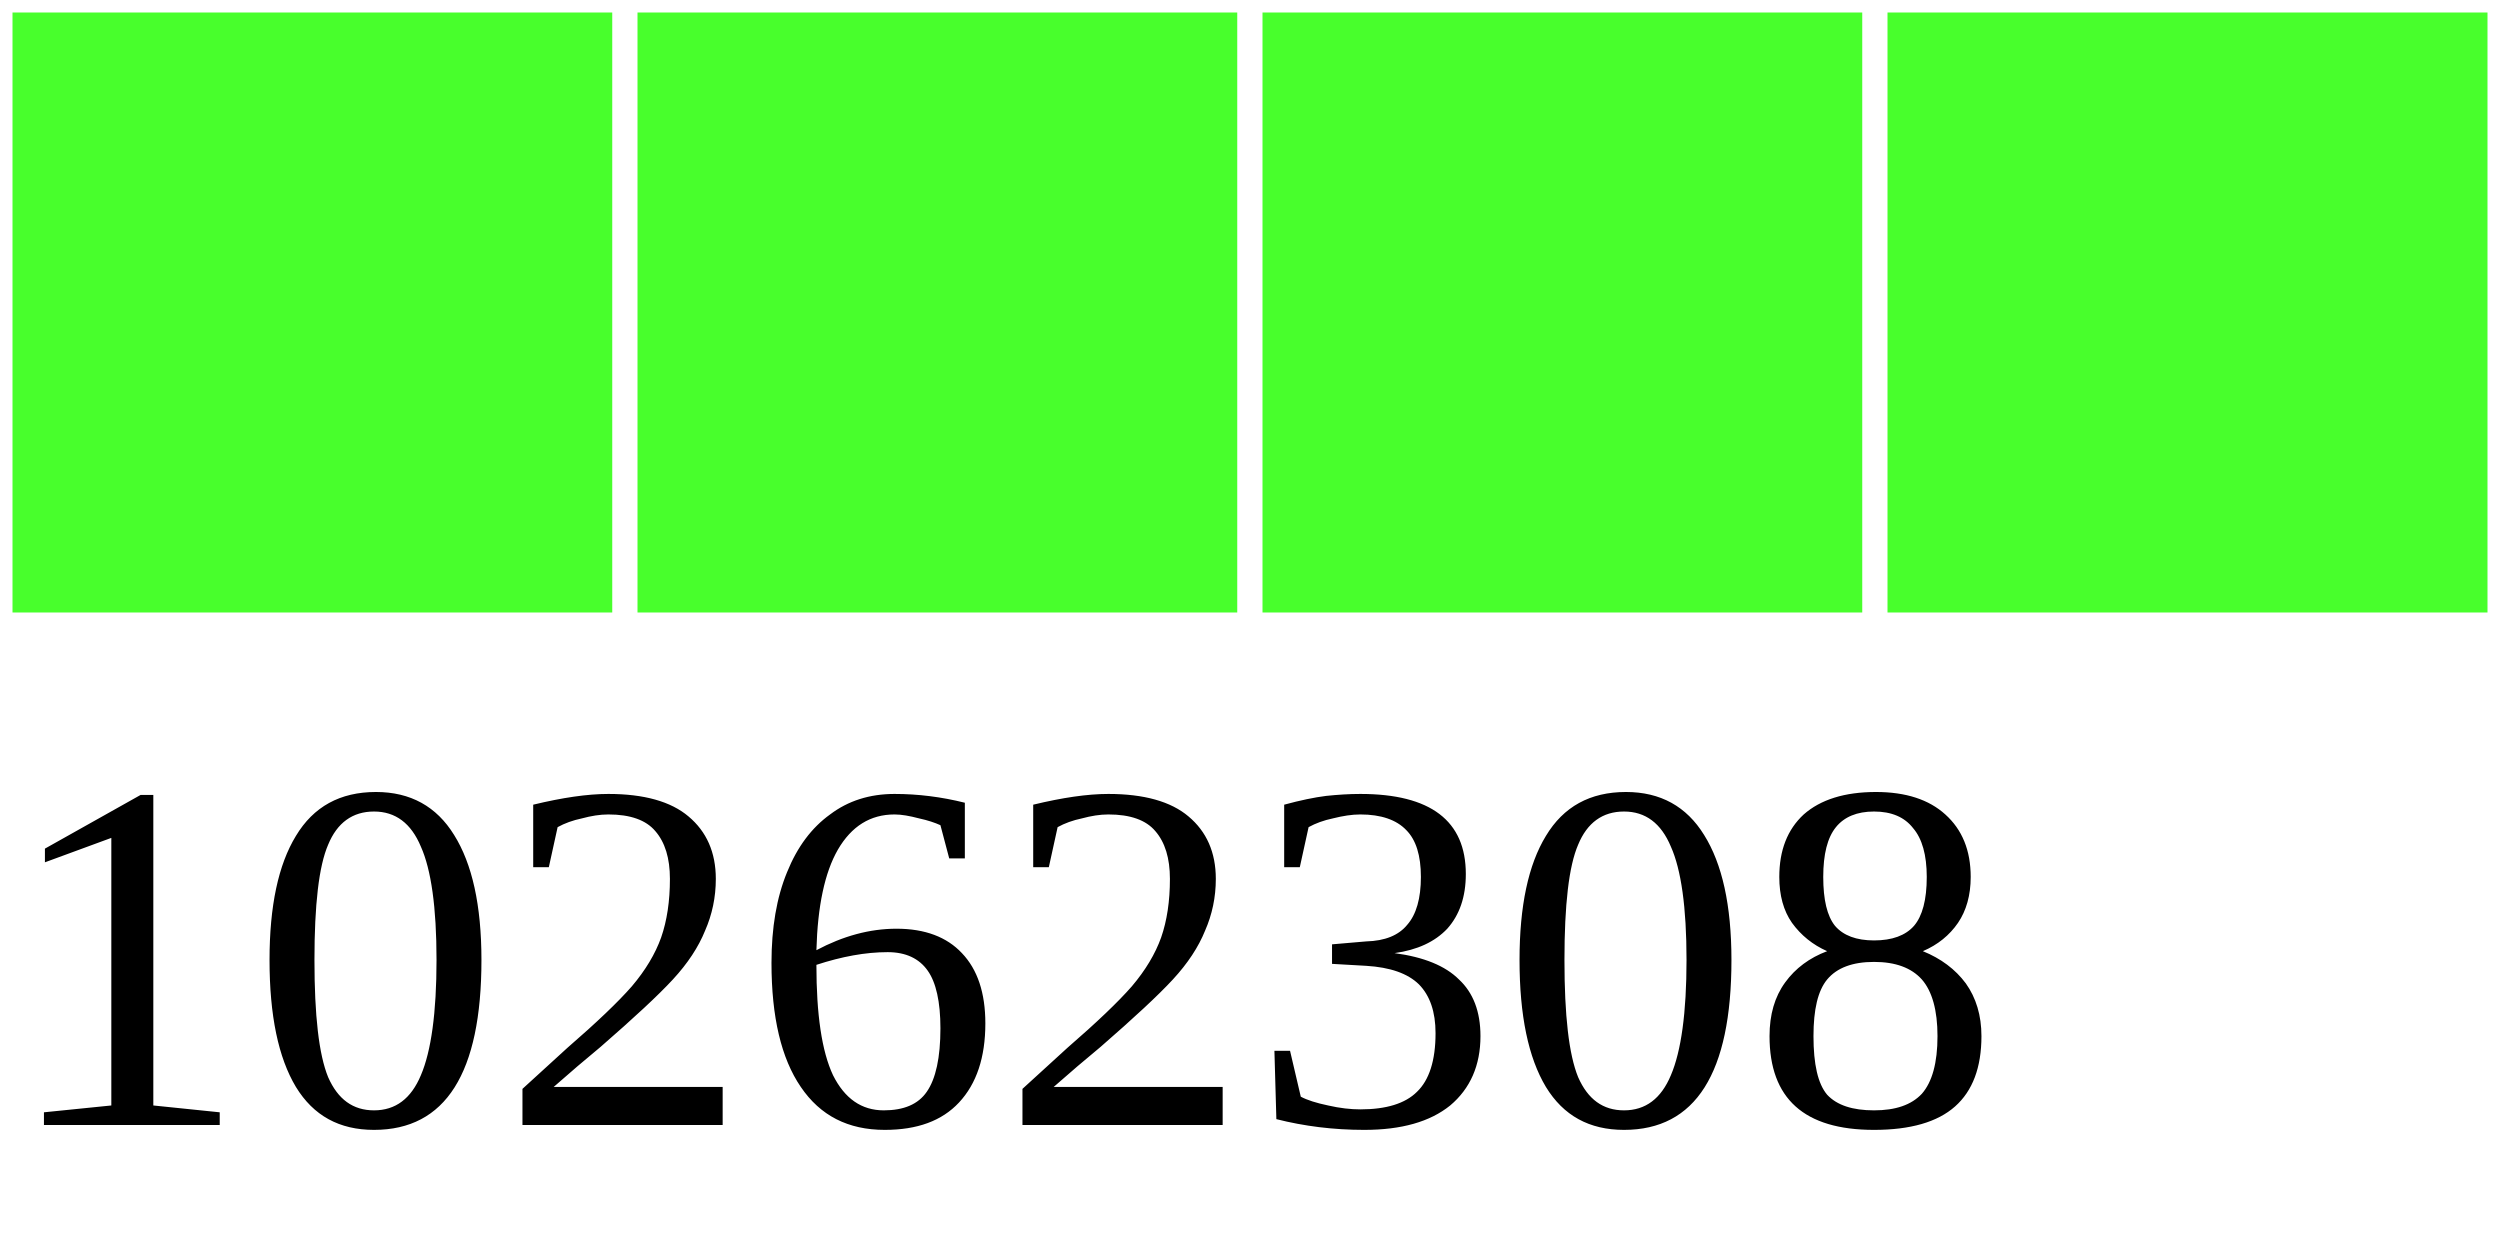
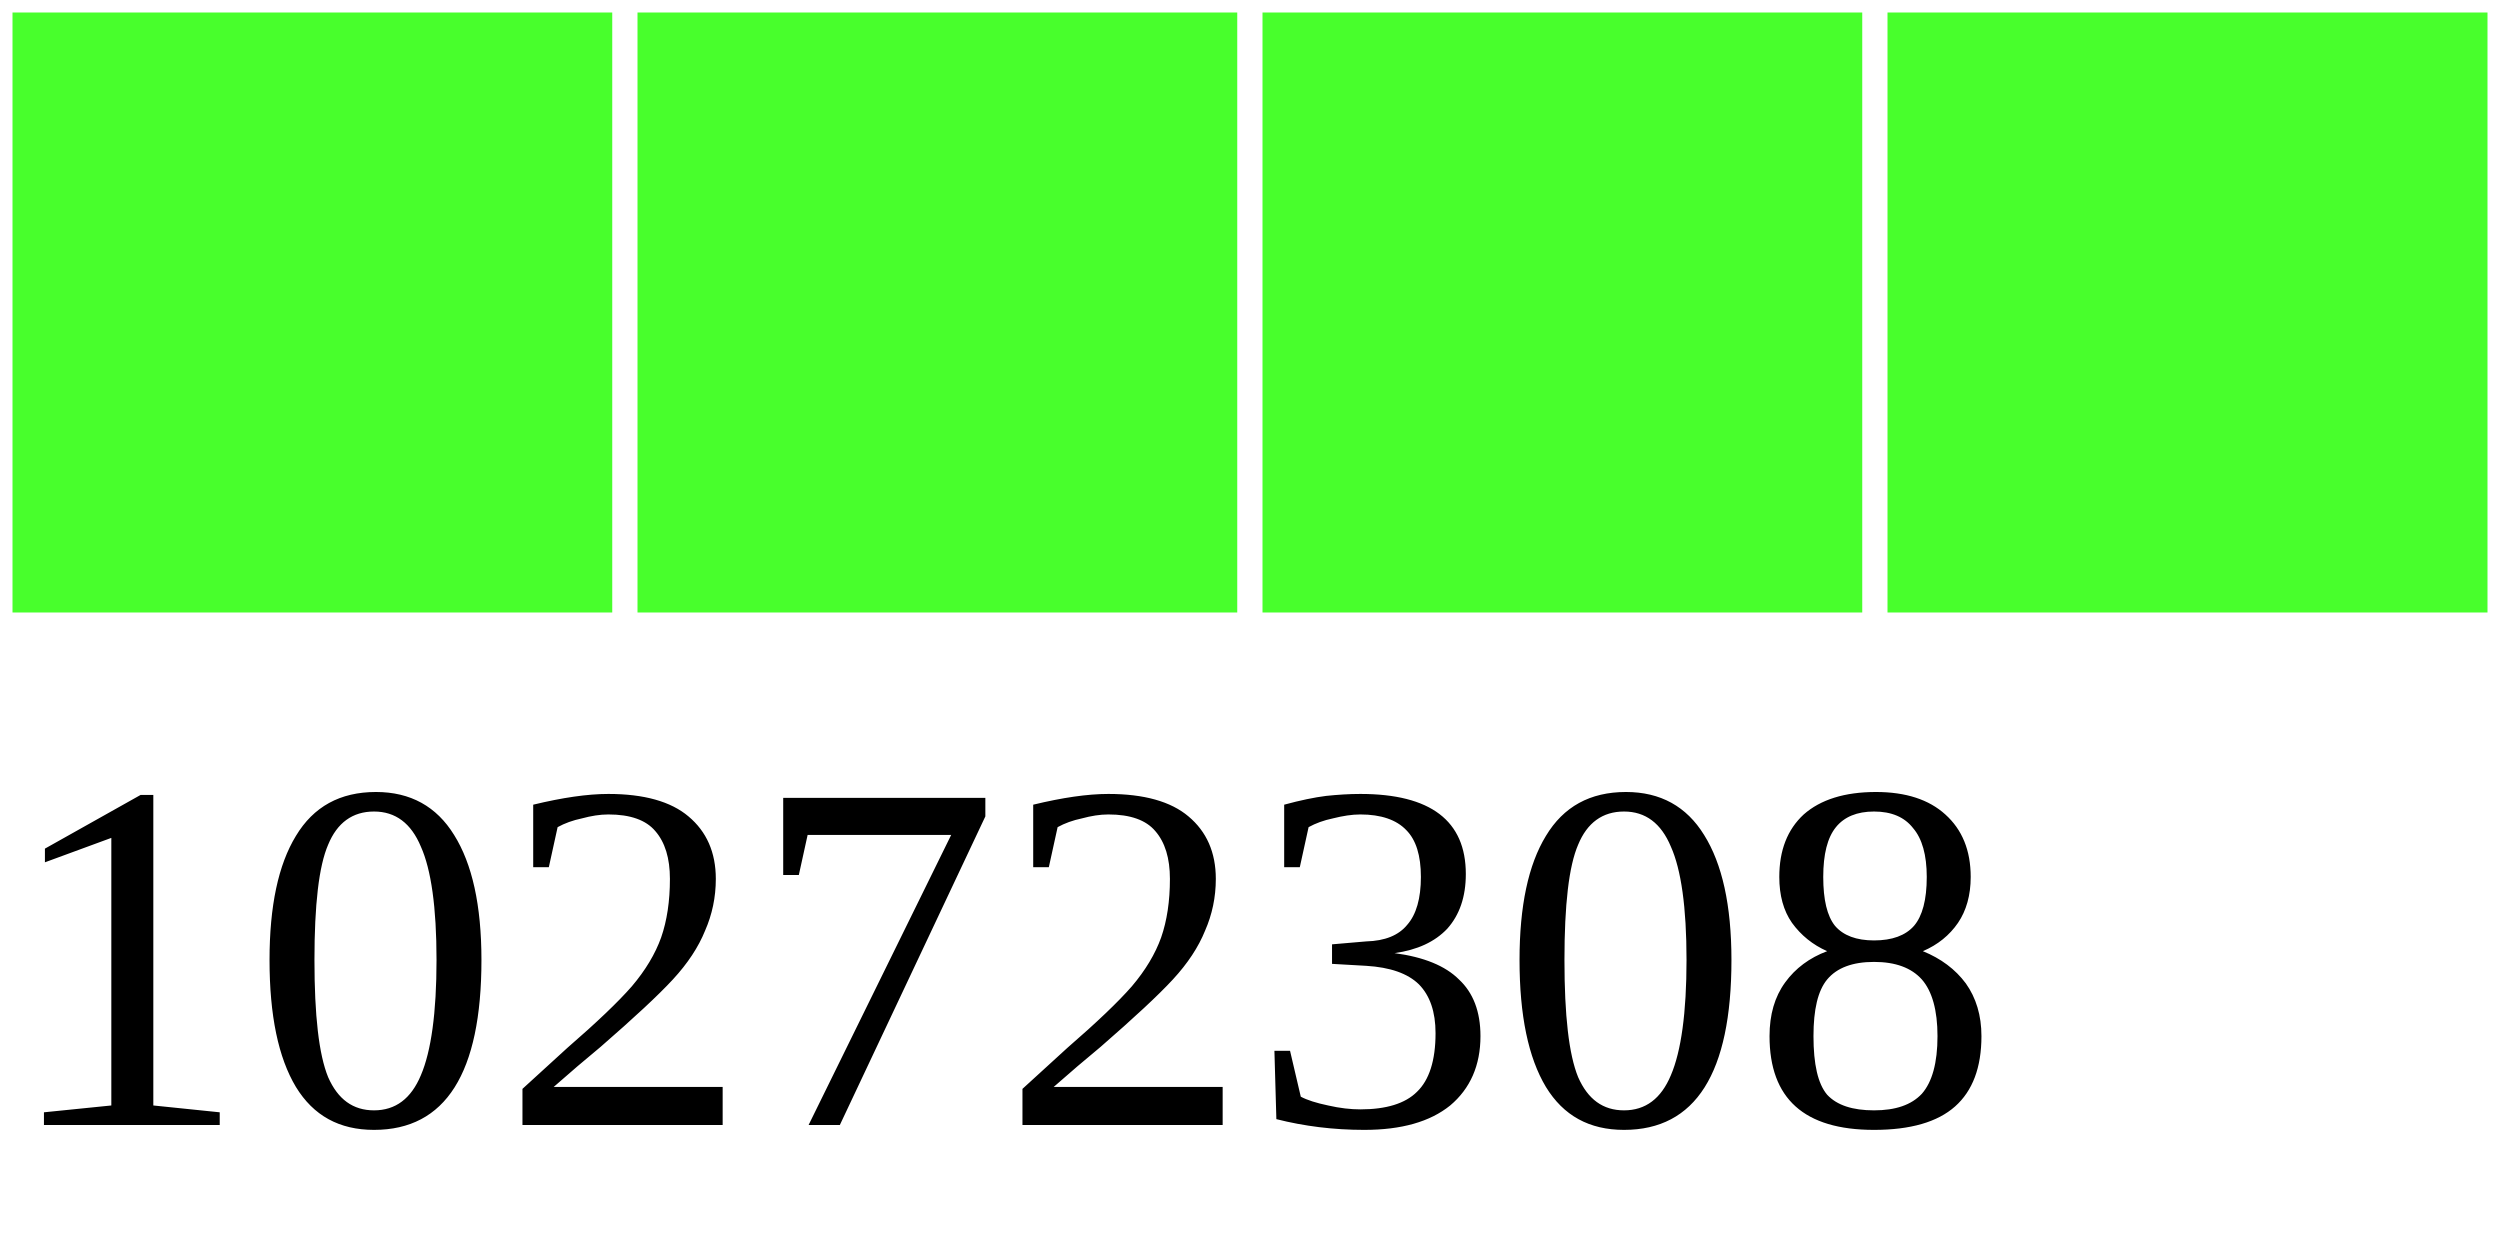
<svg xmlns="http://www.w3.org/2000/svg" width="40" height="20">
  <g>
    <rect width="10" height="10" style="fill:#48FF2C;stroke-width:0.4;stroke:rgb(255,255,255)" x="0" />
    <rect width="10" height="10" style="fill:#48FF2C;stroke-width:0.4;stroke:rgb(255,255,255)" x="10" />
    <rect width="10" height="10" style="fill:#48FF2C;stroke-width:0.4;stroke:rgb(255,255,255)" x="20" />
    <rect width="10" height="10" style="fill:#48FF2C;stroke-width:0.4;stroke:rgb(255,255,255)" x="30" />
-     <text x="0" y="18" fill="black" font-size="8">10262308</text>
+     <text x="0" y="18" fill="black" font-size="8">10272308</text>
  </g>
</svg>
